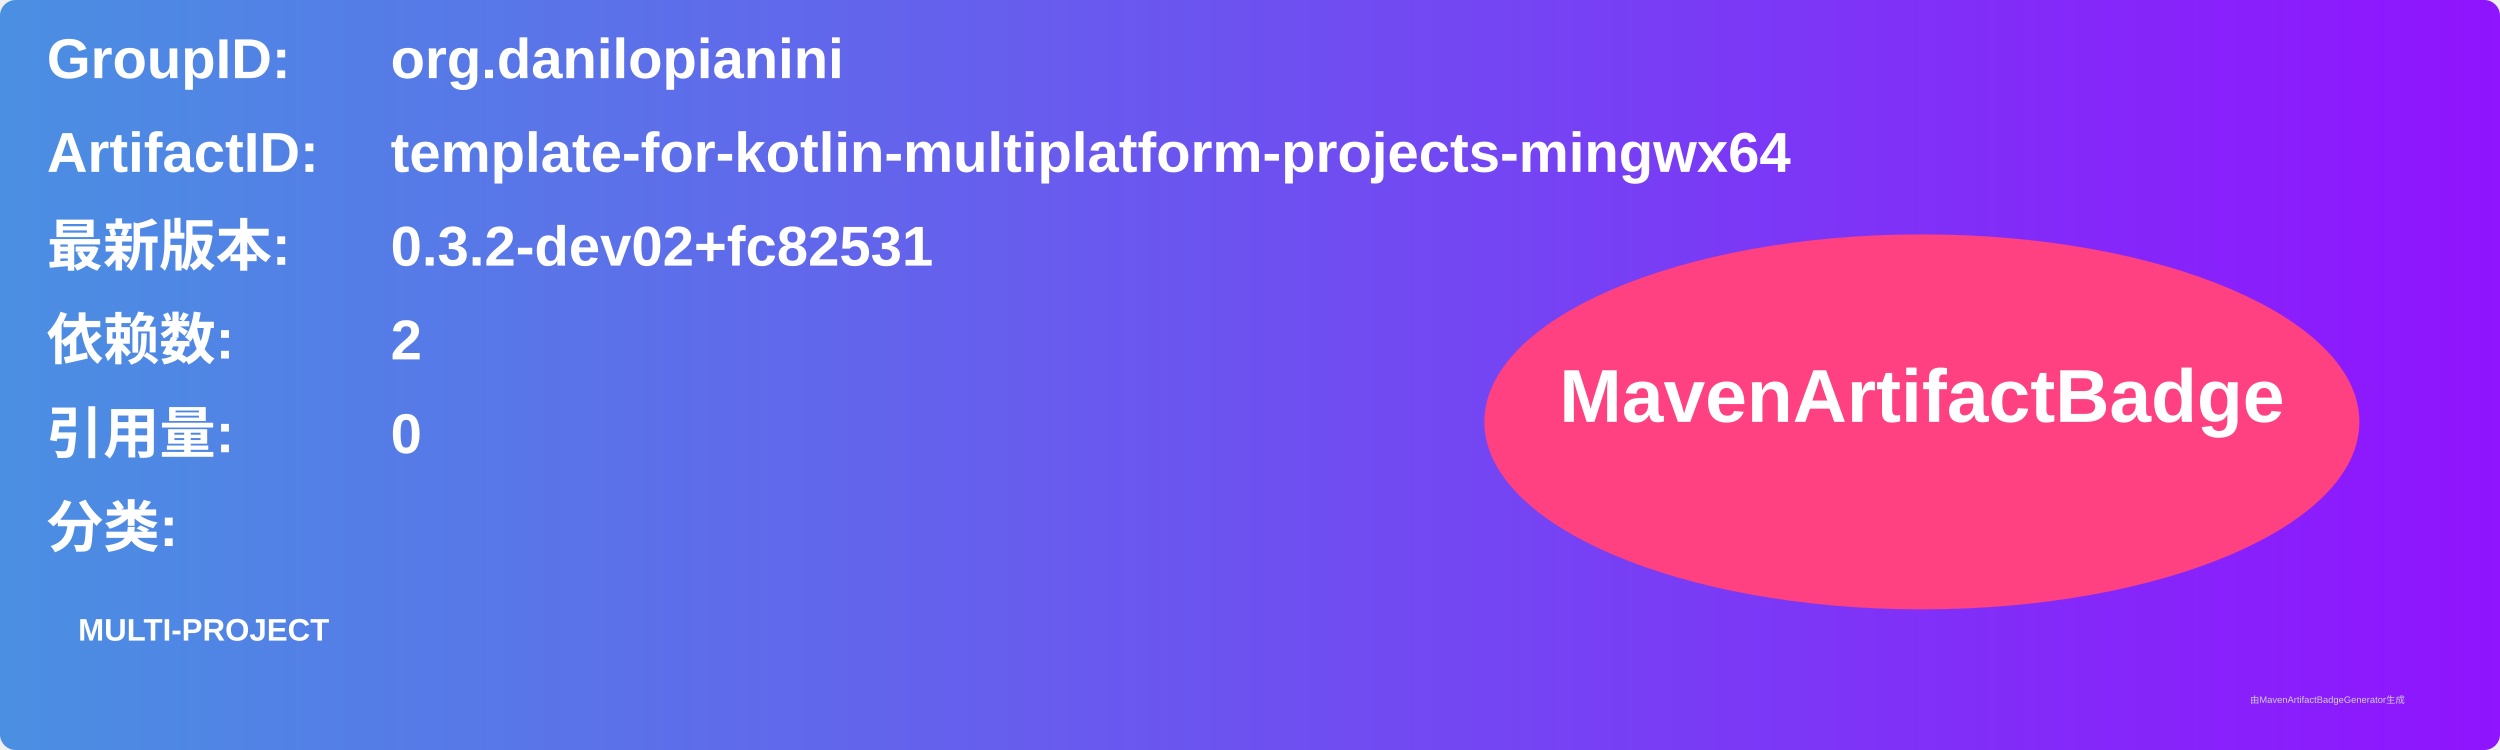
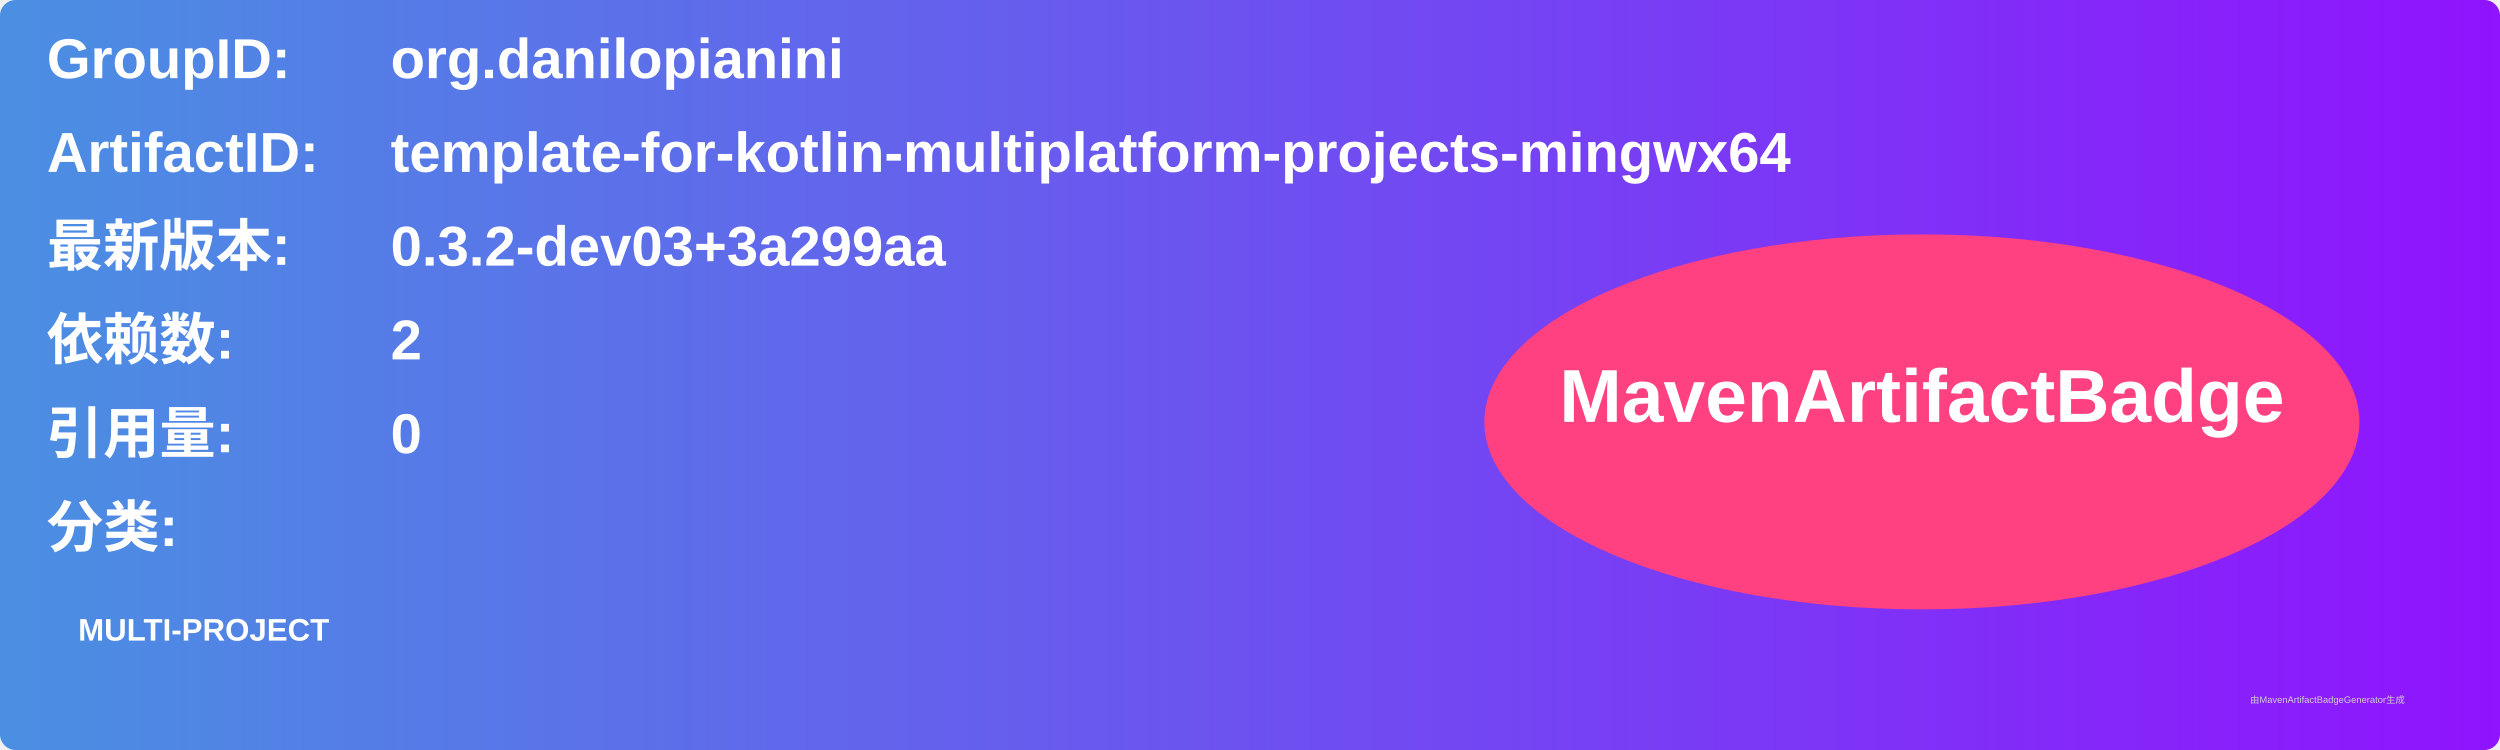
<svg xmlns="http://www.w3.org/2000/svg" width="800" height="240" viewBox="0 0 800 240">
  <linearGradient id="grad" x1="0%" y1="0%" x2="100%" y2="0%">
    <stop offset="0%" stop-color="#4a90e2" />
    <stop offset="100%" stop-color="#9013fe" />
  </linearGradient>
  <rect width="100%" height="100%" rx="5" ry="5" fill="url(#grad)" />
  <g transform="translate(15, 15)">
    <text x="0" y="10" font-family="Arial" font-size="18" fill="white" font-weight="bold" width="260">GroupID:</text>
    <text x="110" y="10" font-family="Arial" font-size="18" fill="white" font-weight="bold" width="460">org.danilopianini</text>
    <text x="0" y="40" font-family="Arial" font-size="18" fill="white" font-weight="bold" width="260">ArtifactID:</text>
    <text x="110" y="40" font-family="Arial" font-size="18" fill="white" font-weight="bold" width="460">template-for-kotlin-multiplatform-projects-mingwx64</text>
    <text x="0" y="70" font-family="Arial" font-size="18" fill="white" font-weight="bold">最新版本:</text>
    <text x="110" y="70" font-family="Arial" font-size="18" fill="white" font-weight="bold">
-       <tspan font-weight="bold">0.3.2-dev02+fc82531</tspan>
+       <tspan font-weight="bold">0.3.2-dev03+3a299aa</tspan>
    </text>
    <text x="0" y="100" font-family="Arial" font-size="18" fill="white" font-weight="bold">依赖数: </text>
    <text x="110" y="100" font-family="Arial" font-size="18" fill="white">
      <tspan font-weight="bold">2</tspan>
    </text>
    <text x="0" y="130" font-family="Arial" font-size="18" fill="white" font-weight="bold">引用量: </text>
    <text x="110" y="130" font-family="Arial" font-size="18" fill="white">
      <tspan font-weight="bold">0</tspan>
    </text>
    <text x="0" y="160" font-family="Arial" font-size="18" fill="white" font-weight="bold">分类:</text>
    <text x="10" y="190" font-family="Arial" font-size="10" fill="white">
      <tspan font-weight="bold">MULTI-PROJECT</tspan>
    </text>
    <ellipse cx="600" cy="120" rx="140" ry="60" fill="#ff4081" />
    <text x="600" y="120" text-anchor="middle" font-family="Arial" font-size="24" fill="white" font-weight="bold">MavenArtifactBadge</text>
  </g>
  <text x="720" y="225" font-family="Arial" font-size="3" fill="#d0d0d0">由MavenArtifactBadgeGenerator生成</text>
</svg>
